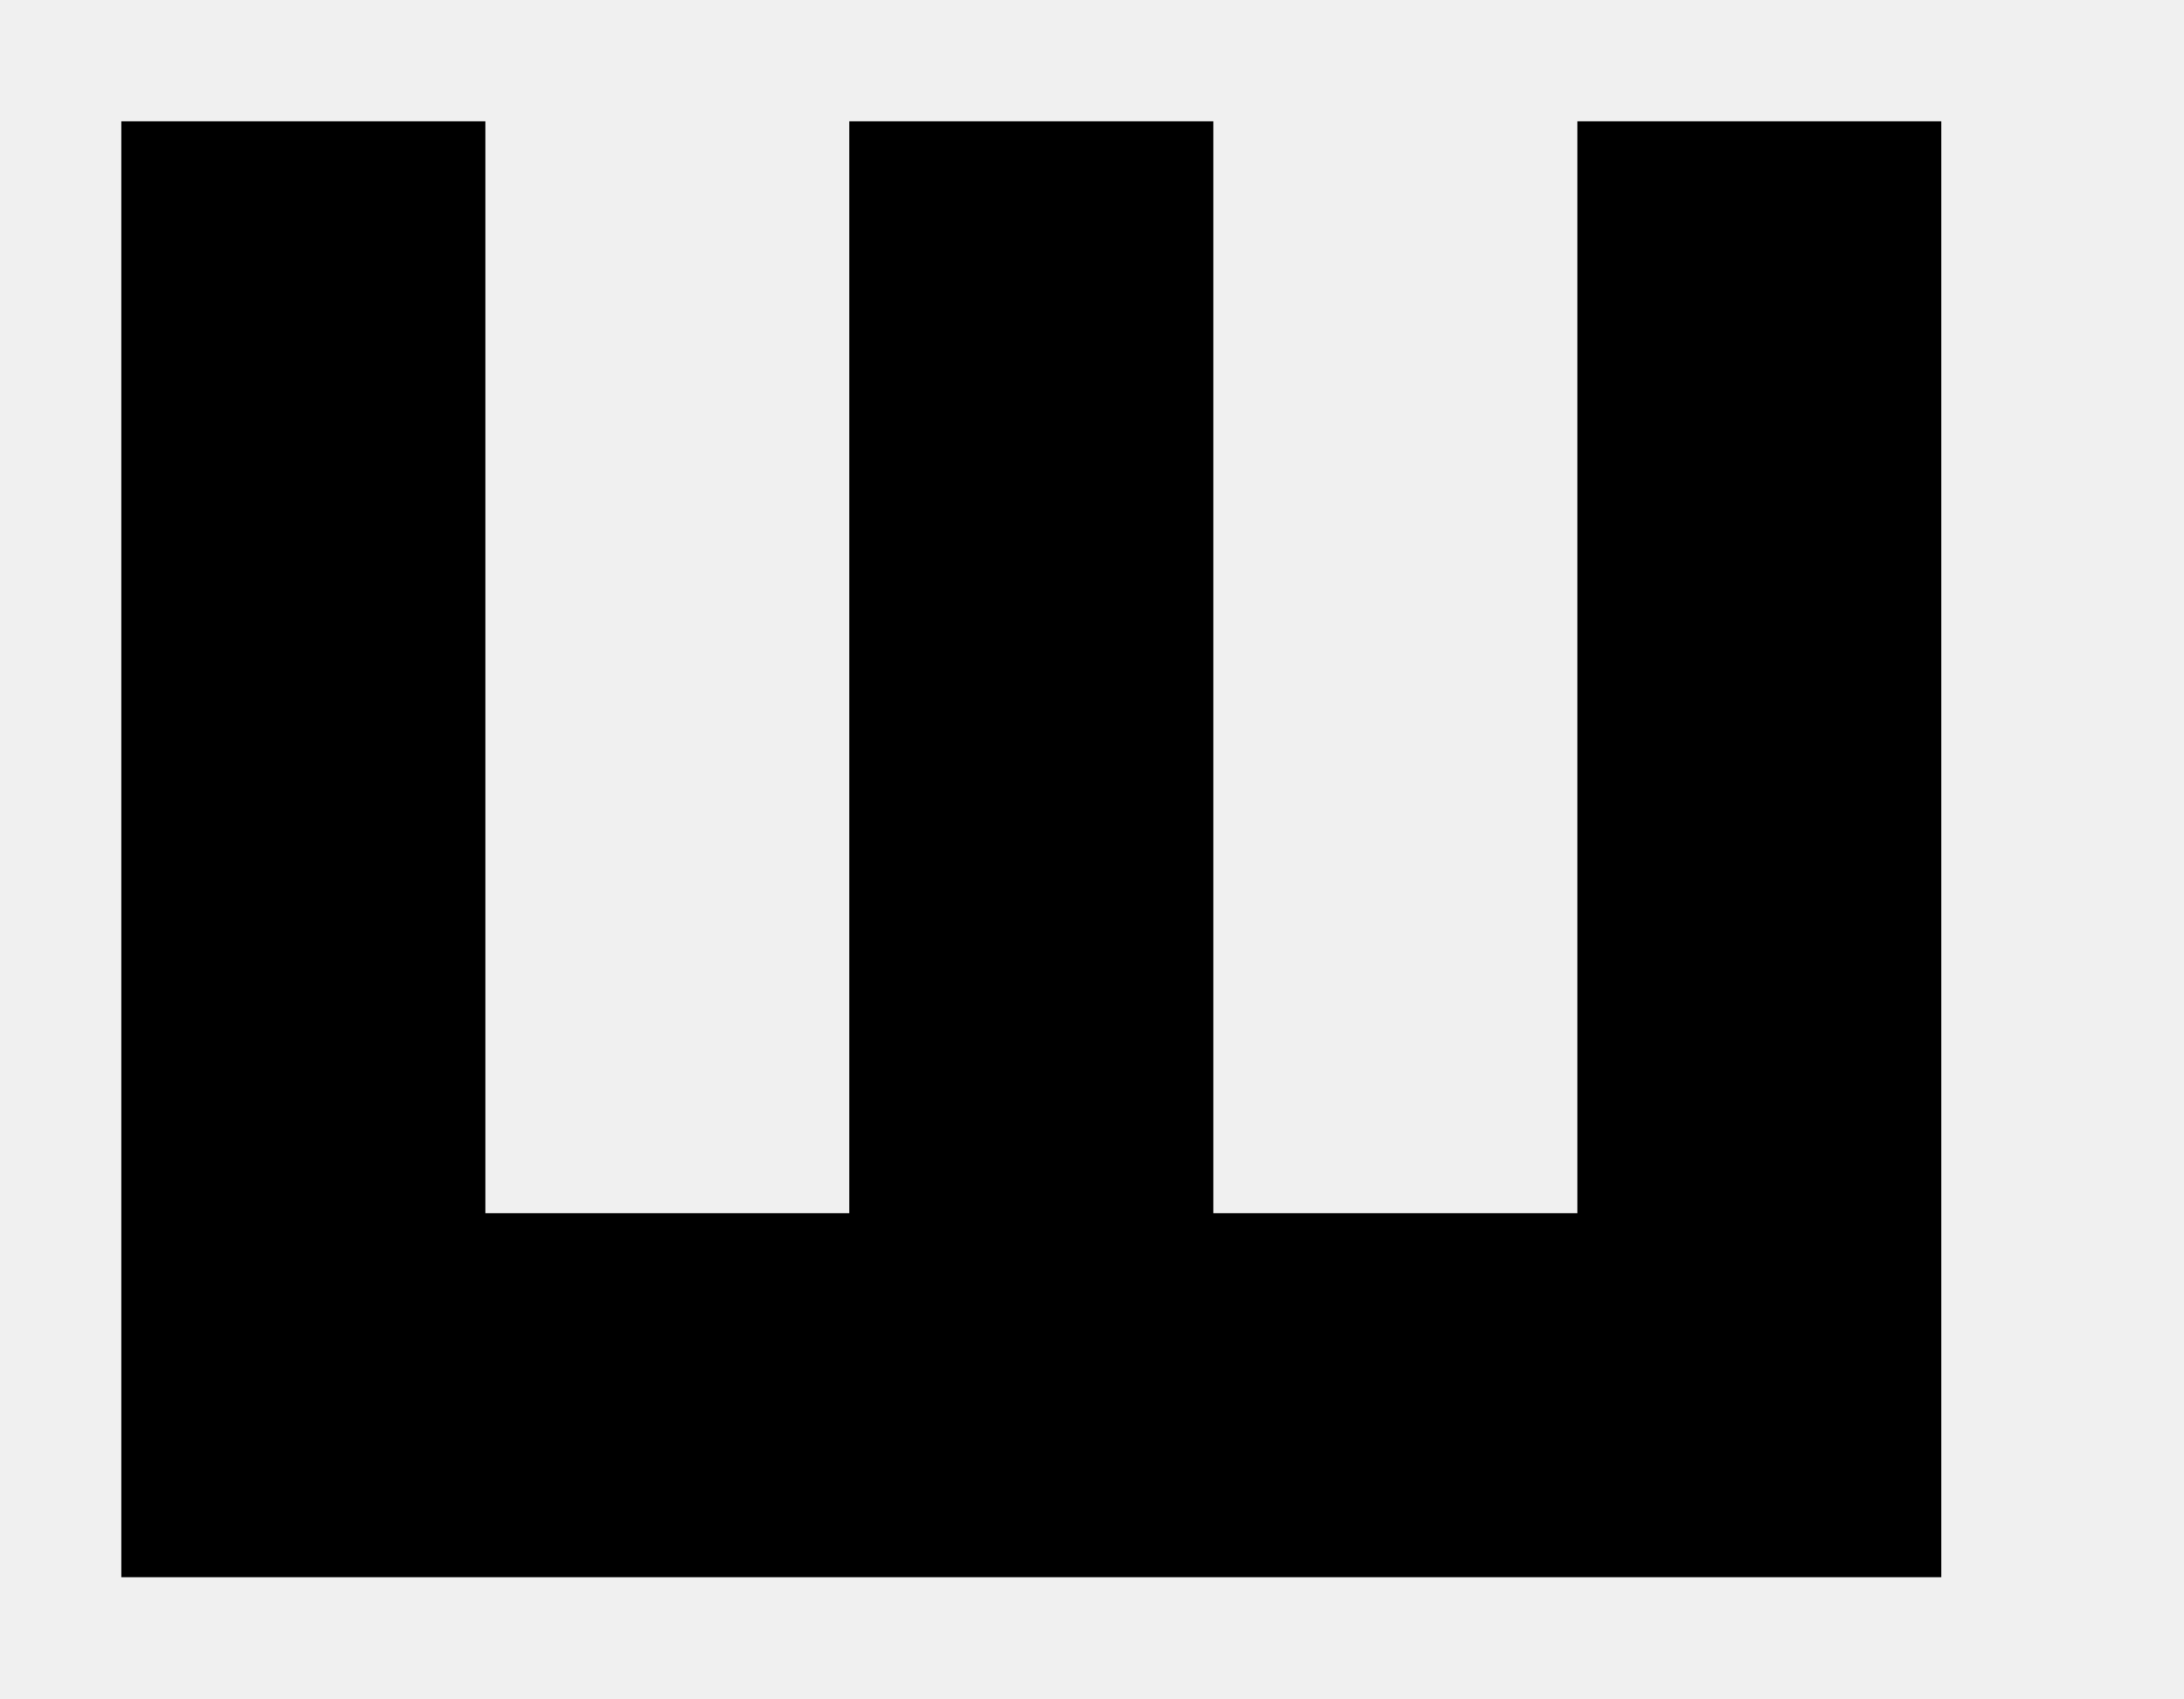
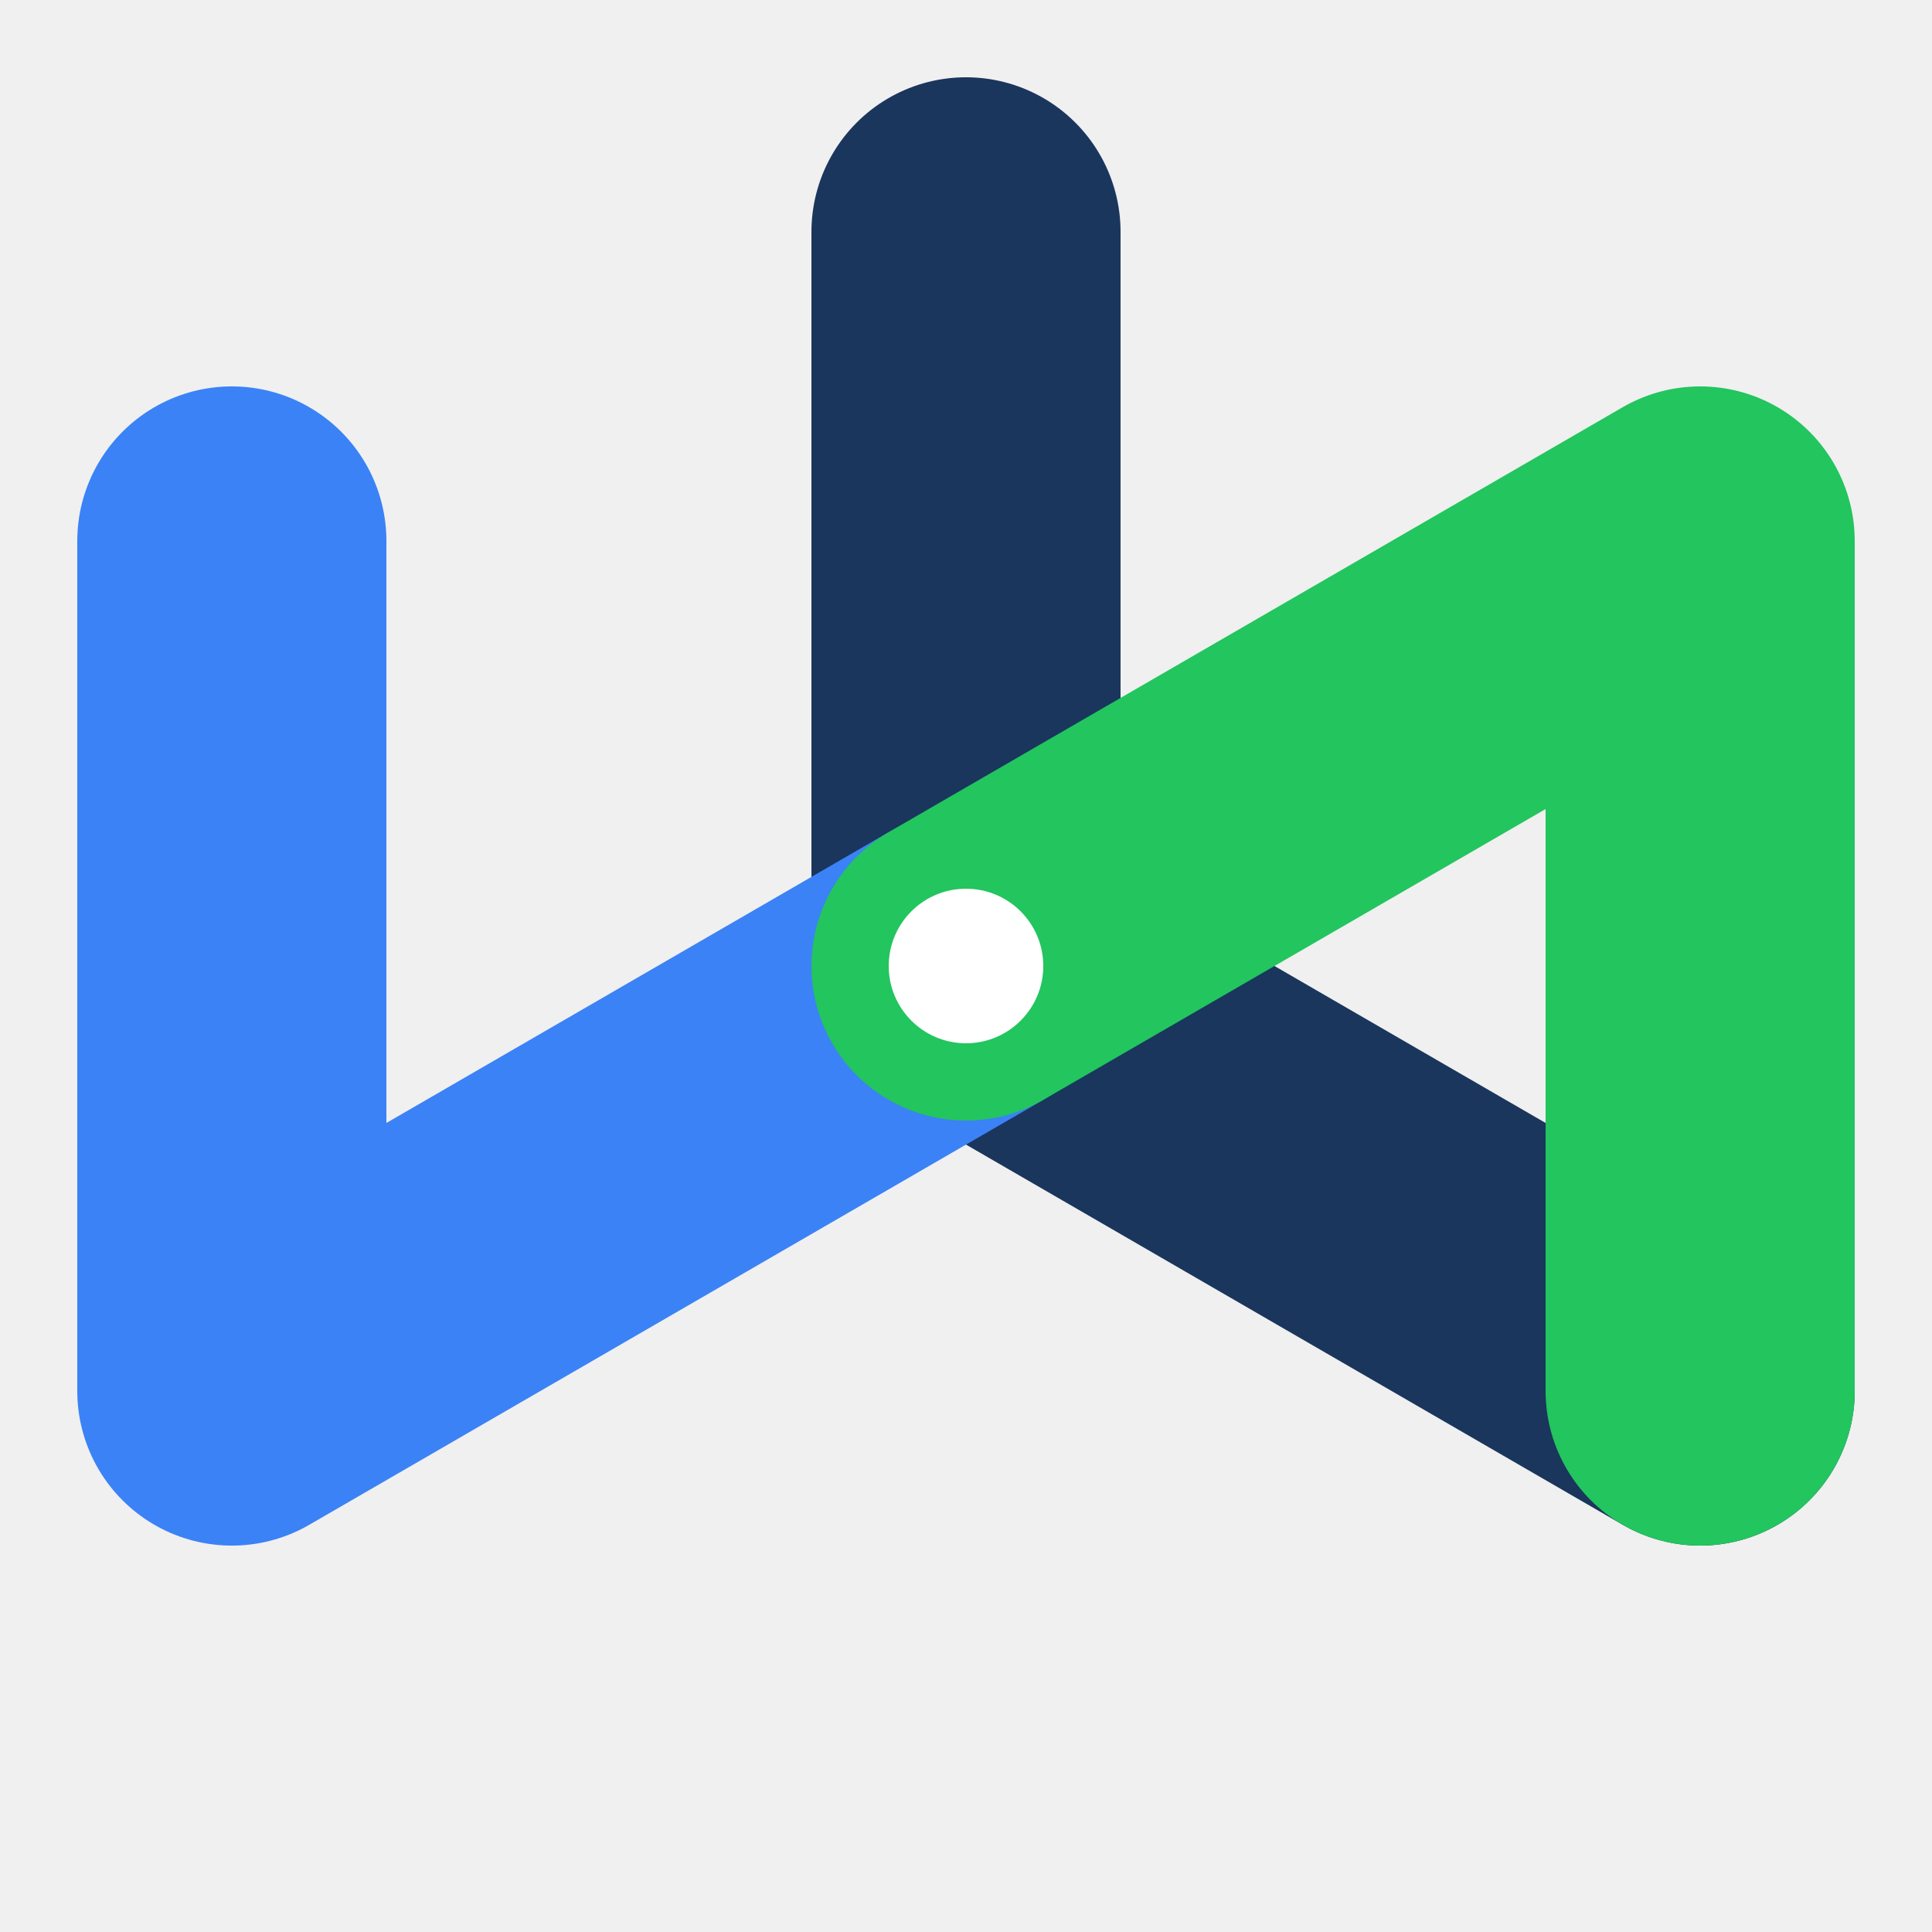
- <svg xmlns="http://www.w3.org/2000/svg" viewBox="0 0 36 28">
-   <path d="M2 2h6v18h8v6H2V2zm12 0h6v18h8v6H14V2zm12 0h6v24h-6V2z" fill="currentColor" />
+ <svg xmlns="http://www.w3.org/2000/svg" width="100" height="100" viewBox="0 0 100 100" fill="none">
+   <path d="M50 12 L50 50 L88 72" stroke="#1A365D" stroke-width="16" stroke-linecap="round" stroke-linejoin="round" />
+   <path d="M12 28 L12 72 L50 50" stroke="#3B82F6" stroke-width="16" stroke-linecap="round" stroke-linejoin="round" />
+   <path d="M50 50 L88 28 L88 72" stroke="#22C55E" stroke-width="16" stroke-linecap="round" stroke-linejoin="round" />
+   <circle cx="50" cy="50" r="4" fill="white" />
</svg>
